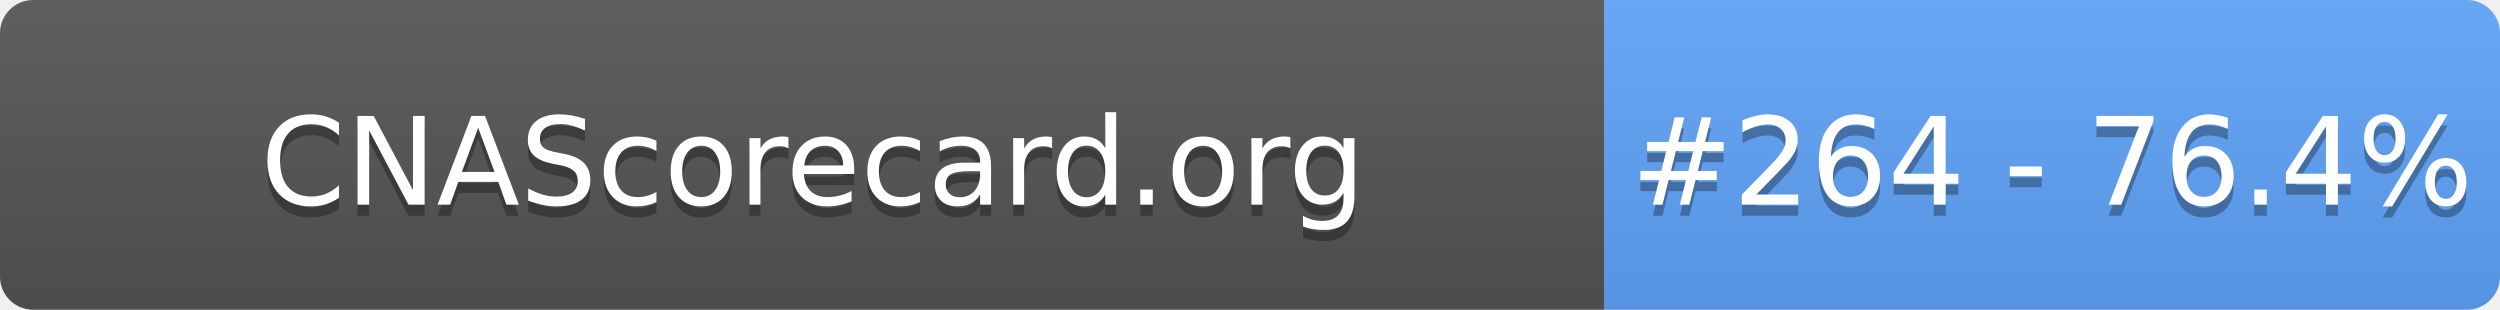
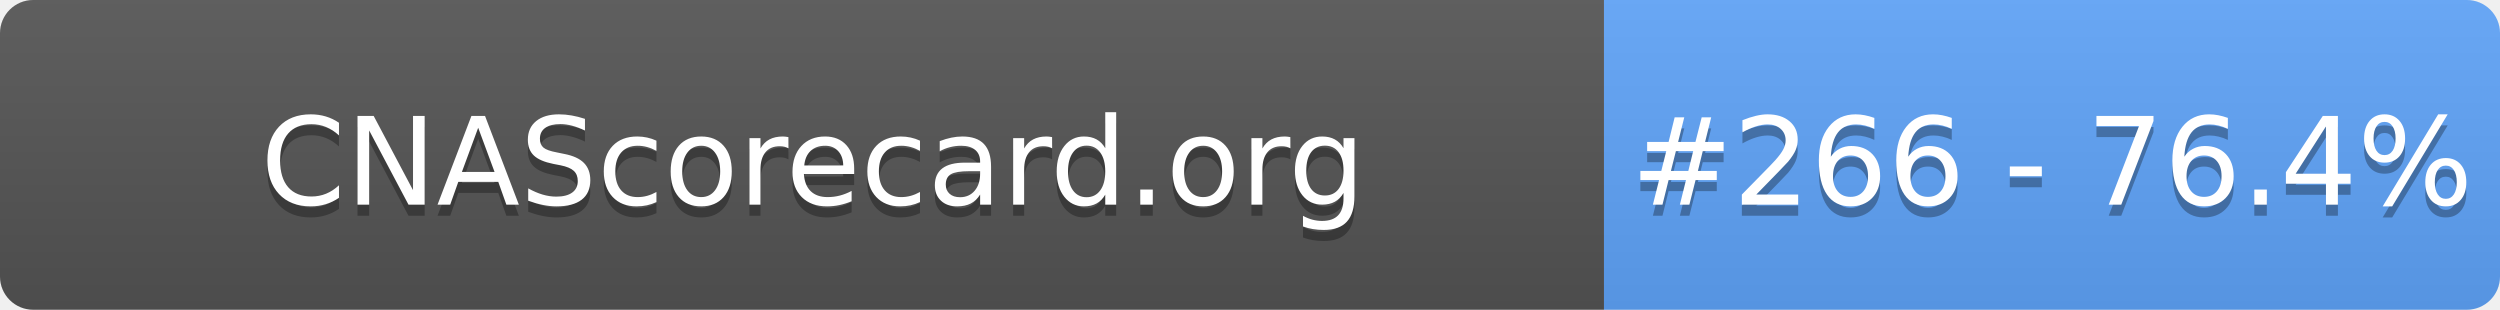
- <svg xmlns="http://www.w3.org/2000/svg" width="226" height="28" role="img" aria-label="CNAScorecard.org: #264 - 76.4%">
+ <svg xmlns="http://www.w3.org/2000/svg" width="226" height="28" role="img" aria-label="CNAScorecard.org: #266 - 76.4%">
  <linearGradient id="s" x2="0" y2="100%">
    <stop offset="0" stop-color="#bbb" stop-opacity=".1" />
    <stop offset="1" stop-opacity=".1" />
  </linearGradient>
  <clipPath id="r">
    <rect width="226" height="28" rx="3" fill="#fff" />
  </clipPath>
  <g clip-path="url(#r)">
    <rect width="145" height="28" fill="#555" />
    <rect x="145" width="81" height="28" fill="#60A5FA" />
    <rect width="226" height="28" fill="url(#s)" />
  </g>
  <g fill="#fff" text-anchor="middle" font-family="Verdana,Geneva,DejaVu Sans,sans-serif" text-rendering="geometricPrecision" font-size="110">
    <text aria-hidden="true" x="735" y="195" fill="#010101" fill-opacity=".3" transform="scale(.1)" textLength="1350">CNAScorecard.org</text>
    <text x="735" y="185" transform="scale(.1)" fill="#fff" textLength="1350">CNAScorecard.org</text>
-     <text aria-hidden="true" x="1855" y="195" fill="#010101" fill-opacity=".3" transform="scale(.1)" textLength="660">#264 - 76.4%</text>
-     <text x="1855" y="185" transform="scale(.1)" fill="#fff" textLength="660">#264 - 76.4%</text>
+     <text aria-hidden="true" x="1855" y="195" fill="#010101" fill-opacity=".3" transform="scale(.1)" textLength="660">#266 - 76.4%</text>
+     <text x="1855" y="185" transform="scale(.1)" fill="#fff" textLength="660">#266 - 76.4%</text>
  </g>
</svg>
